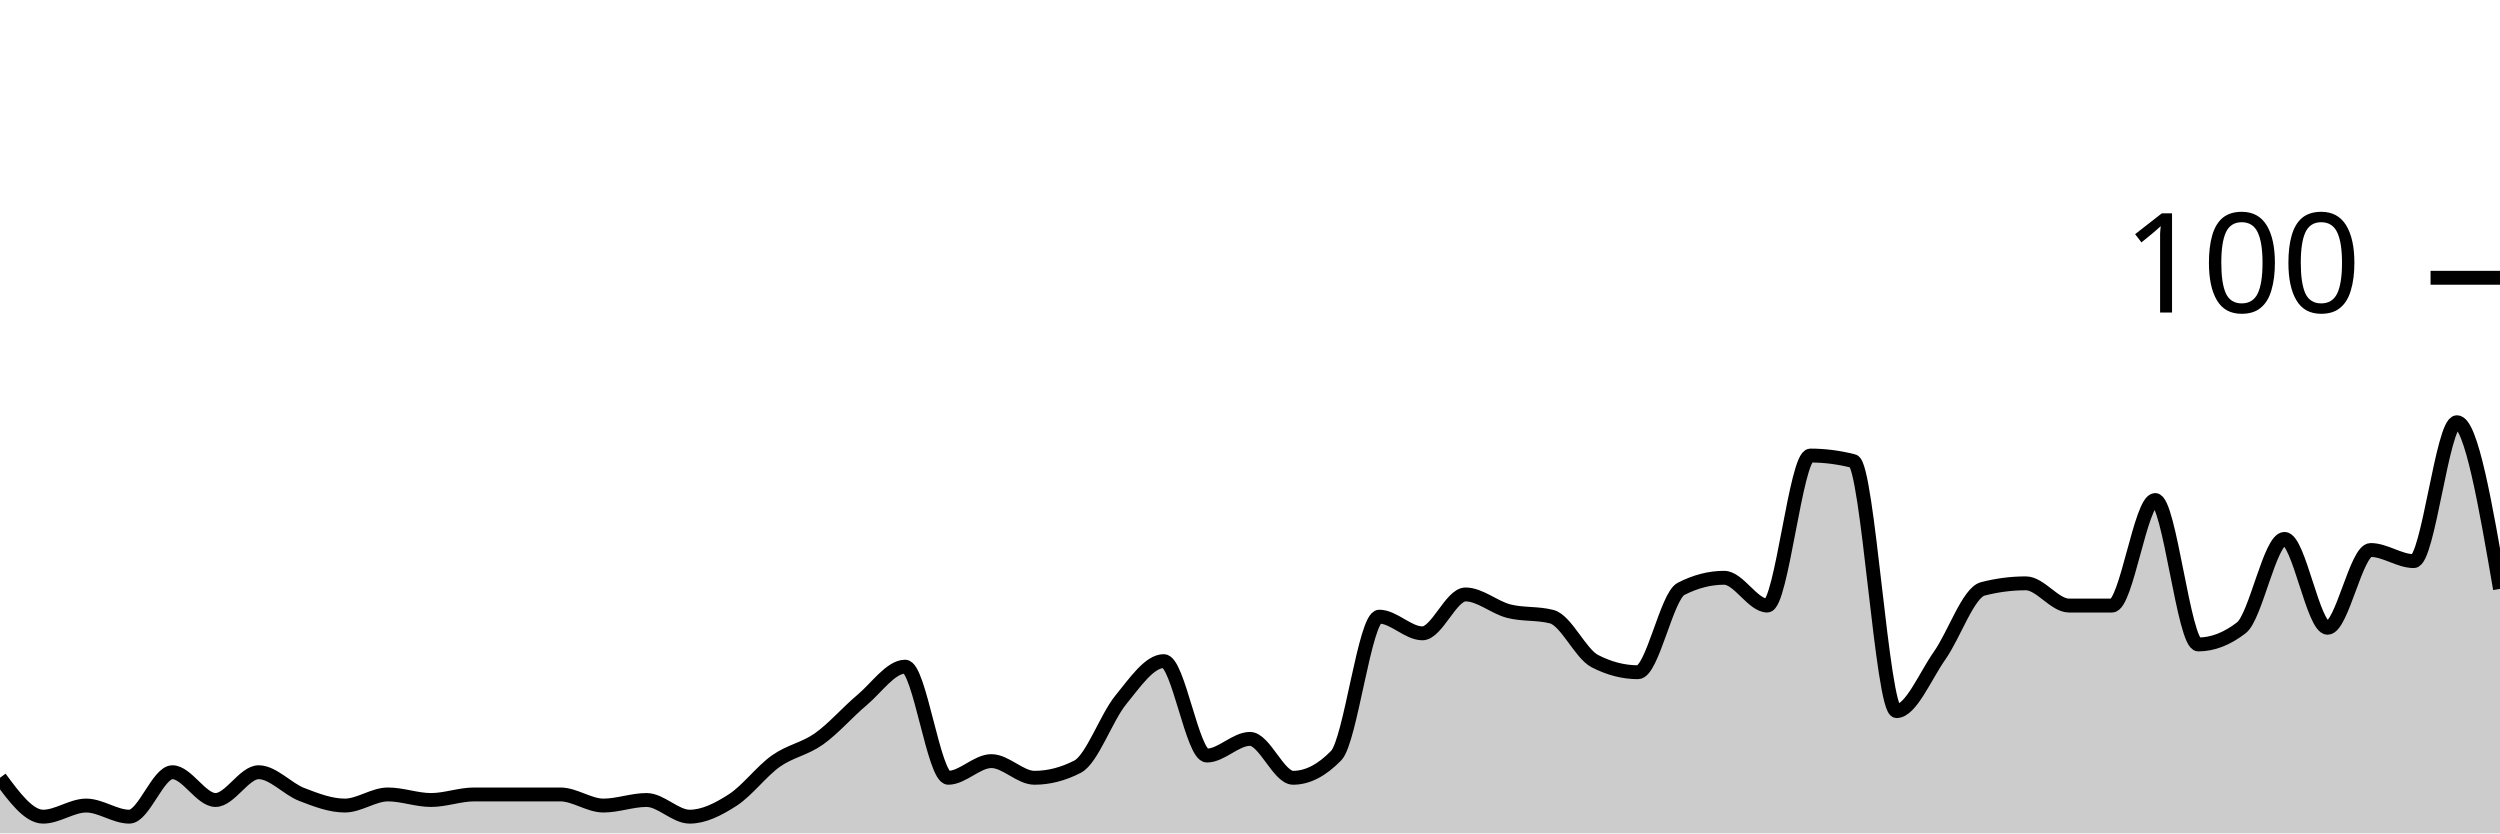
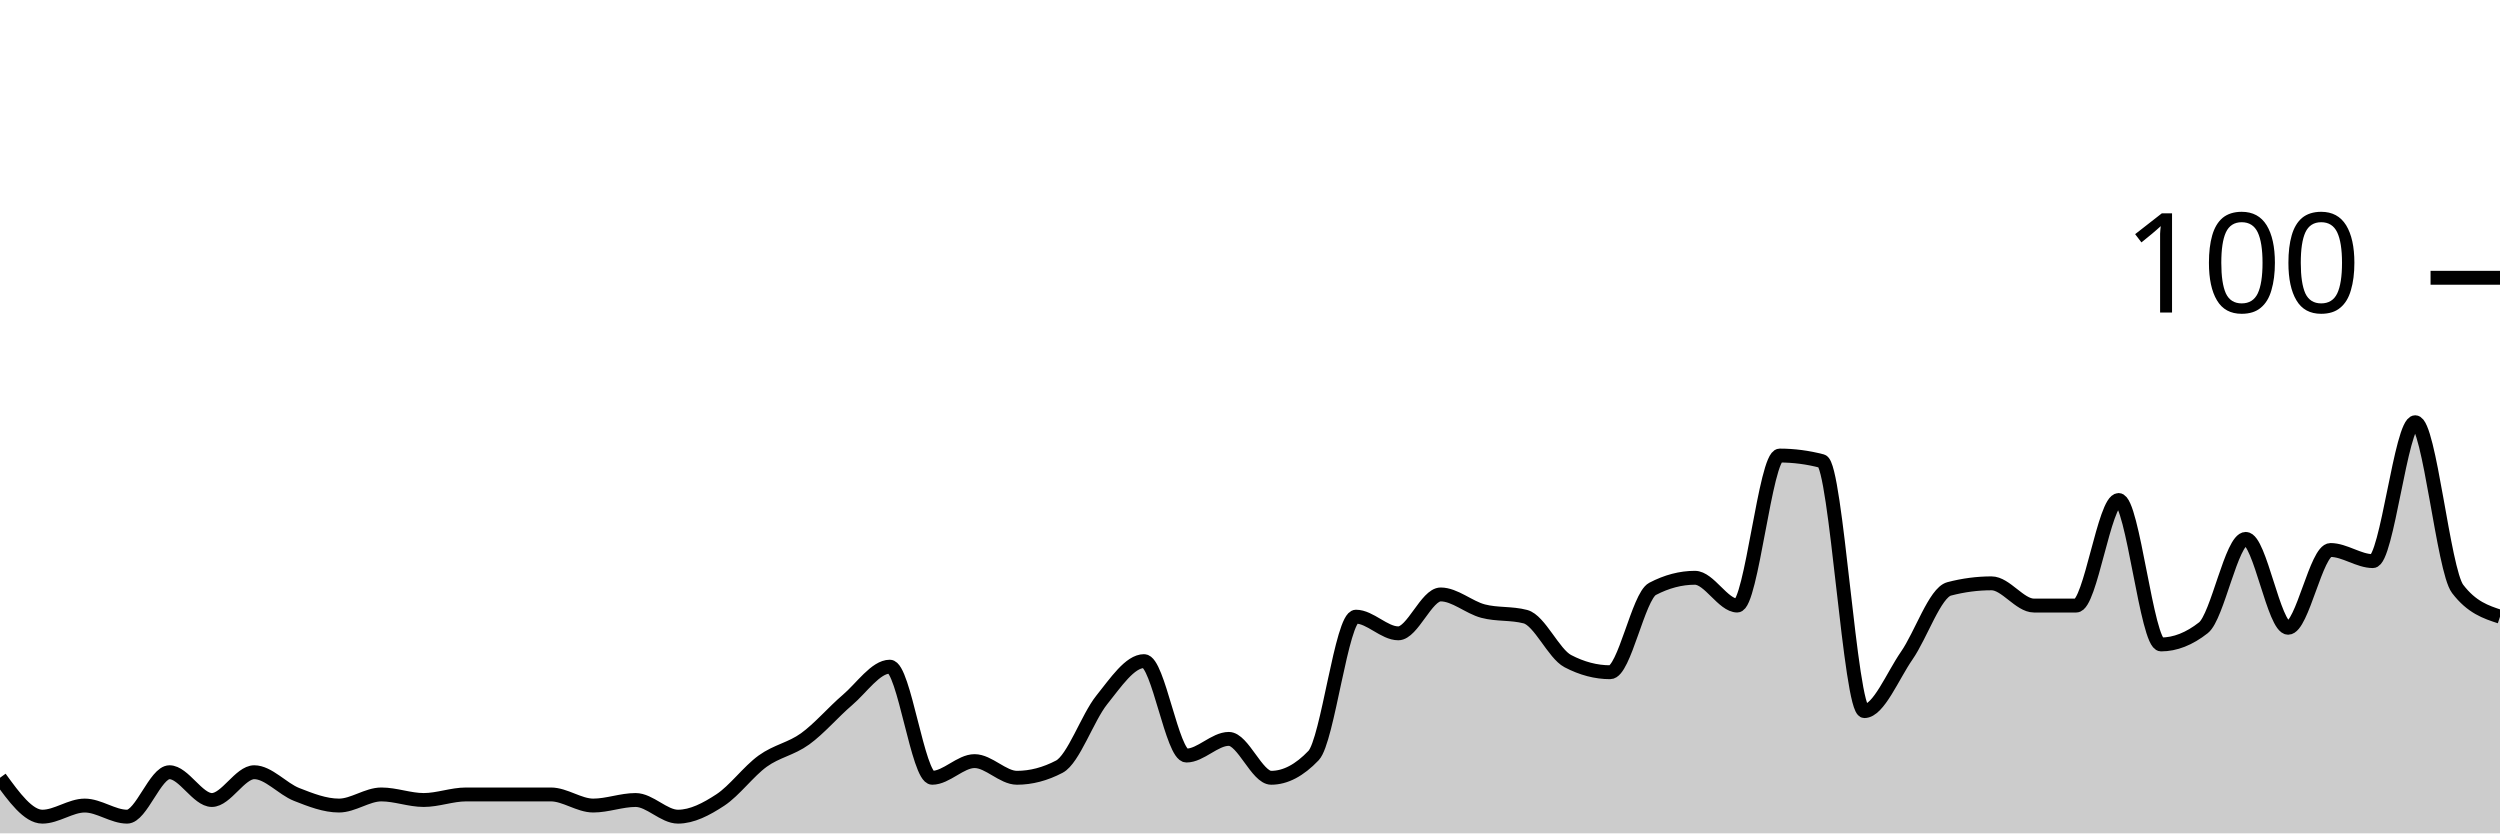
<svg xmlns="http://www.w3.org/2000/svg" viewBox="0 0 180 60">
  <g transform="translate(0,20)">
-     <path class="area" fill="rgba(0, 0, 0, 0.2)" d="M0,36C1.034,37.4,2.069,38.8,3.103,38.8C4.138,38.8,5.172,38,6.207,38C7.241,38,8.276,38.8,9.31,38.8C10.345,38.8,11.379,35.6,12.414,35.6C13.448,35.6,14.483,37.6,15.517,37.6C16.552,37.6,17.586,35.6,18.621,35.6C19.655,35.6,20.69,36.8,21.724,37.2C22.759,37.6,23.793,38,24.828,38C25.862,38,26.897,37.2,27.931,37.2C28.966,37.2,30,37.6,31.034,37.6C32.069,37.6,33.103,37.2,34.138,37.2C35.172,37.2,36.207,37.2,37.241,37.2C38.276,37.2,39.31,37.2,40.345,37.2C41.379,37.2,42.414,38,43.448,38C44.483,38,45.517,37.6,46.552,37.6C47.586,37.6,48.621,38.8,49.655,38.8C50.69,38.8,51.724,38.267,52.759,37.6C53.793,36.933,54.828,35.533,55.862,34.8C56.897,34.067,57.931,33.933,58.966,33.2C60,32.467,61.034,31.267,62.069,30.4C63.103,29.533,64.138,28,65.172,28C66.207,28,67.241,36,68.276,36C69.31,36,70.345,34.8,71.379,34.8C72.414,34.8,73.448,36,74.483,36C75.517,36,76.552,35.733,77.586,35.2C78.621,34.667,79.655,31.667,80.69,30.4C81.724,29.133,82.759,27.6,83.793,27.6C84.828,27.6,85.862,34.4,86.897,34.4C87.931,34.4,88.966,33.2,90,33.2C91.034,33.2,92.069,36,93.103,36C94.138,36,95.172,35.467,96.207,34.4C97.241,33.333,98.276,24.4,99.31,24.4C100.345,24.4,101.379,25.6,102.414,25.6C103.448,25.6,104.483,22.8,105.517,22.8C106.552,22.8,107.586,23.733,108.621,24C109.655,24.267,110.69,24.133,111.724,24.4C112.759,24.667,113.793,27.067,114.828,27.6C115.862,28.133,116.897,28.4,117.931,28.4C118.966,28.4,120,22.933,121.034,22.4C122.069,21.867,123.103,21.6,124.138,21.6C125.172,21.6,126.207,23.6,127.241,23.6C128.276,23.6,129.31,12.8,130.345,12.8C131.379,12.8,132.414,12.933,133.448,13.2C134.483,13.467,135.517,31.2,136.552,31.2C137.586,31.2,138.621,28.667,139.655,27.2C140.69,25.733,141.724,22.667,142.759,22.4C143.793,22.133,144.828,22,145.862,22C146.897,22,147.931,23.6,148.966,23.6C150,23.6,151.034,23.6,152.069,23.6C153.103,23.6,154.138,16,155.172,16C156.207,16,157.241,26.4,158.276,26.4C159.31,26.4,160.345,26,161.379,25.2C162.414,24.4,163.448,18.8,164.483,18.8C165.517,18.8,166.552,25.2,167.586,25.2C168.621,25.2,169.655,19.6,170.69,19.6C171.724,19.6,172.759,20.4,173.793,20.4C174.828,20.4,175.862,10.4,176.897,10.4C177.931,10.4,178.966,16.4,180,22.4L180,40C178.966,40,177.931,40,176.897,40C175.862,40,174.828,40,173.793,40C172.759,40,171.724,40,170.69,40C169.655,40,168.621,40,167.586,40C166.552,40,165.517,40,164.483,40C163.448,40,162.414,40,161.379,40C160.345,40,159.31,40,158.276,40C157.241,40,156.207,40,155.172,40C154.138,40,153.103,40,152.069,40C151.034,40,150,40,148.966,40C147.931,40,146.897,40,145.862,40C144.828,40,143.793,40,142.759,40C141.724,40,140.69,40,139.655,40C138.621,40,137.586,40,136.552,40C135.517,40,134.483,40,133.448,40C132.414,40,131.379,40,130.345,40C129.31,40,128.276,40,127.241,40C126.207,40,125.172,40,124.138,40C123.103,40,122.069,40,121.034,40C120,40,118.966,40,117.931,40C116.897,40,115.862,40,114.828,40C113.793,40,112.759,40,111.724,40C110.69,40,109.655,40,108.621,40C107.586,40,106.552,40,105.517,40C104.483,40,103.448,40,102.414,40C101.379,40,100.345,40,99.31,40C98.276,40,97.241,40,96.207,40C95.172,40,94.138,40,93.103,40C92.069,40,91.034,40,90,40C88.966,40,87.931,40,86.897,40C85.862,40,84.828,40,83.793,40C82.759,40,81.724,40,80.69,40C79.655,40,78.621,40,77.586,40C76.552,40,75.517,40,74.483,40C73.448,40,72.414,40,71.379,40C70.345,40,69.31,40,68.276,40C67.241,40,66.207,40,65.172,40C64.138,40,63.103,40,62.069,40C61.034,40,60,40,58.966,40C57.931,40,56.897,40,55.862,40C54.828,40,53.793,40,52.759,40C51.724,40,50.69,40,49.655,40C48.621,40,47.586,40,46.552,40C45.517,40,44.483,40,43.448,40C42.414,40,41.379,40,40.345,40C39.31,40,38.276,40,37.241,40C36.207,40,35.172,40,34.138,40C33.103,40,32.069,40,31.034,40C30,40,28.966,40,27.931,40C26.897,40,25.862,40,24.828,40C23.793,40,22.759,40,21.724,40C20.69,40,19.655,40,18.621,40C17.586,40,16.552,40,15.517,40C14.483,40,13.448,40,12.414,40C11.379,40,10.345,40,9.31,40C8.276,40,7.241,40,6.207,40C5.172,40,4.138,40,3.103,40C2.069,40,1.034,40,0,40Z" />
-     <path class="line" stroke="black" fill="none" d="M0,36C1.034,37.4,2.069,38.8,3.103,38.8C4.138,38.8,5.172,38,6.207,38C7.241,38,8.276,38.8,9.31,38.8C10.345,38.8,11.379,35.6,12.414,35.6C13.448,35.6,14.483,37.6,15.517,37.6C16.552,37.6,17.586,35.6,18.621,35.6C19.655,35.6,20.69,36.8,21.724,37.2C22.759,37.6,23.793,38,24.828,38C25.862,38,26.897,37.2,27.931,37.2C28.966,37.2,30,37.6,31.034,37.6C32.069,37.6,33.103,37.2,34.138,37.2C35.172,37.2,36.207,37.2,37.241,37.2C38.276,37.2,39.31,37.2,40.345,37.2C41.379,37.2,42.414,38,43.448,38C44.483,38,45.517,37.6,46.552,37.6C47.586,37.6,48.621,38.8,49.655,38.8C50.69,38.8,51.724,38.267,52.759,37.6C53.793,36.933,54.828,35.533,55.862,34.8C56.897,34.067,57.931,33.933,58.966,33.2C60,32.467,61.034,31.267,62.069,30.4C63.103,29.533,64.138,28,65.172,28C66.207,28,67.241,36,68.276,36C69.31,36,70.345,34.8,71.379,34.8C72.414,34.8,73.448,36,74.483,36C75.517,36,76.552,35.733,77.586,35.2C78.621,34.667,79.655,31.667,80.69,30.4C81.724,29.133,82.759,27.6,83.793,27.6C84.828,27.6,85.862,34.4,86.897,34.4C87.931,34.4,88.966,33.2,90,33.2C91.034,33.2,92.069,36,93.103,36C94.138,36,95.172,35.467,96.207,34.4C97.241,33.333,98.276,24.4,99.31,24.4C100.345,24.4,101.379,25.6,102.414,25.6C103.448,25.6,104.483,22.8,105.517,22.8C106.552,22.8,107.586,23.733,108.621,24C109.655,24.267,110.69,24.133,111.724,24.4C112.759,24.667,113.793,27.067,114.828,27.6C115.862,28.133,116.897,28.4,117.931,28.4C118.966,28.4,120,22.933,121.034,22.4C122.069,21.867,123.103,21.6,124.138,21.6C125.172,21.6,126.207,23.6,127.241,23.6C128.276,23.6,129.31,12.8,130.345,12.8C131.379,12.8,132.414,12.933,133.448,13.2C134.483,13.467,135.517,31.2,136.552,31.2C137.586,31.2,138.621,28.667,139.655,27.2C140.69,25.733,141.724,22.667,142.759,22.4C143.793,22.133,144.828,22,145.862,22C146.897,22,147.931,23.6,148.966,23.6C150,23.6,151.034,23.6,152.069,23.6C153.103,23.6,154.138,16,155.172,16C156.207,16,157.241,26.4,158.276,26.4C159.31,26.4,160.345,26,161.379,25.2C162.414,24.4,163.448,18.8,164.483,18.8C165.517,18.8,166.552,25.2,167.586,25.2C168.621,25.2,169.655,19.6,170.69,19.6C171.724,19.6,172.759,20.4,173.793,20.4C174.828,20.4,175.862,10.4,176.897,10.4C177.931,10.4,178.966,16.4,180,22.4" />
+     <path class="area" fill="rgba(0, 0, 0, 0.2)" d="M0,36C1.017,37.4,2.034,38.8,3.051,38.8C4.068,38.8,5.085,38,6.102,38C7.119,38,8.136,38.8,9.153,38.8C10.169,38.8,11.186,35.6,12.203,35.6C13.22,35.6,14.237,37.6,15.254,37.6C16.271,37.6,17.288,35.6,18.305,35.6C19.322,35.6,20.339,36.8,21.356,37.2C22.373,37.6,23.39,38,24.407,38C25.424,38,26.441,37.2,27.458,37.2C28.475,37.2,29.492,37.6,30.508,37.6C31.525,37.6,32.542,37.2,33.559,37.2C34.576,37.2,35.593,37.2,36.61,37.2C37.627,37.2,38.644,37.2,39.661,37.2C40.678,37.2,41.695,38,42.712,38C43.729,38,44.746,37.6,45.763,37.6C46.78,37.6,47.797,38.8,48.814,38.8C49.831,38.8,50.847,38.267,51.864,37.6C52.881,36.933,53.898,35.533,54.915,34.8C55.932,34.067,56.949,33.933,57.966,33.2C58.983,32.467,60,31.267,61.017,30.4C62.034,29.533,63.051,28,64.068,28C65.085,28,66.102,36,67.119,36C68.136,36,69.153,34.8,70.169,34.8C71.186,34.8,72.203,36,73.22,36C74.237,36,75.254,35.733,76.271,35.2C77.288,34.667,78.305,31.667,79.322,30.4C80.339,29.133,81.356,27.6,82.373,27.6C83.39,27.6,84.407,34.4,85.424,34.4C86.441,34.4,87.458,33.2,88.475,33.2C89.492,33.2,90.508,36,91.525,36C92.542,36,93.559,35.467,94.576,34.4C95.593,33.333,96.61,24.4,97.627,24.4C98.644,24.4,99.661,25.6,100.678,25.6C101.695,25.6,102.712,22.8,103.729,22.8C104.746,22.8,105.763,23.733,106.78,24C107.797,24.267,108.814,24.133,109.831,24.4C110.847,24.667,111.864,27.067,112.881,27.6C113.898,28.133,114.915,28.4,115.932,28.4C116.949,28.4,117.966,22.933,118.983,22.4C120,21.867,121.017,21.6,122.034,21.6C123.051,21.6,124.068,23.6,125.085,23.6C126.102,23.6,127.119,12.8,128.136,12.8C129.153,12.8,130.169,12.933,131.186,13.2C132.203,13.467,133.22,31.2,134.237,31.2C135.254,31.2,136.271,28.667,137.288,27.2C138.305,25.733,139.322,22.667,140.339,22.4C141.356,22.133,142.373,22,143.39,22C144.407,22,145.424,23.6,146.441,23.6C147.458,23.6,148.475,23.6,149.492,23.6C150.508,23.6,151.525,16,152.542,16C153.559,16,154.576,26.4,155.593,26.4C156.61,26.4,157.627,26,158.644,25.2C159.661,24.4,160.678,18.8,161.695,18.8C162.712,18.8,163.729,25.2,164.746,25.2C165.763,25.2,166.78,19.6,167.797,19.6C168.814,19.6,169.831,20.4,170.847,20.4C171.864,20.4,172.881,10.4,173.898,10.4C174.915,10.4,175.932,21.067,176.949,22.4C177.966,23.733,178.983,24.067,180,24.4L180,40C178.983,40,177.966,40,176.949,40C175.932,40,174.915,40,173.898,40C172.881,40,171.864,40,170.847,40C169.831,40,168.814,40,167.797,40C166.78,40,165.763,40,164.746,40C163.729,40,162.712,40,161.695,40C160.678,40,159.661,40,158.644,40C157.627,40,156.61,40,155.593,40C154.576,40,153.559,40,152.542,40C151.525,40,150.508,40,149.492,40C148.475,40,147.458,40,146.441,40C145.424,40,144.407,40,143.39,40C142.373,40,141.356,40,140.339,40C139.322,40,138.305,40,137.288,40C136.271,40,135.254,40,134.237,40C133.22,40,132.203,40,131.186,40C130.169,40,129.153,40,128.136,40C127.119,40,126.102,40,125.085,40C124.068,40,123.051,40,122.034,40C121.017,40,120,40,118.983,40C117.966,40,116.949,40,115.932,40C114.915,40,113.898,40,112.881,40C111.864,40,110.847,40,109.831,40C108.814,40,107.797,40,106.78,40C105.763,40,104.746,40,103.729,40C102.712,40,101.695,40,100.678,40C99.661,40,98.644,40,97.627,40C96.61,40,95.593,40,94.576,40C93.559,40,92.542,40,91.525,40C90.508,40,89.492,40,88.475,40C87.458,40,86.441,40,85.424,40C84.407,40,83.39,40,82.373,40C81.356,40,80.339,40,79.322,40C78.305,40,77.288,40,76.271,40C75.254,40,74.237,40,73.22,40C72.203,40,71.186,40,70.169,40C69.153,40,68.136,40,67.119,40C66.102,40,65.085,40,64.068,40C63.051,40,62.034,40,61.017,40C60,40,58.983,40,57.966,40C56.949,40,55.932,40,54.915,40C53.898,40,52.881,40,51.864,40C50.847,40,49.831,40,48.814,40C47.797,40,46.78,40,45.763,40C44.746,40,43.729,40,42.712,40C41.695,40,40.678,40,39.661,40C38.644,40,37.627,40,36.61,40C35.593,40,34.576,40,33.559,40C32.542,40,31.525,40,30.508,40C29.492,40,28.475,40,27.458,40C26.441,40,25.424,40,24.407,40C23.39,40,22.373,40,21.356,40C20.339,40,19.322,40,18.305,40C17.288,40,16.271,40,15.254,40C14.237,40,13.22,40,12.203,40C11.186,40,10.169,40,9.153,40C8.136,40,7.119,40,6.102,40C5.085,40,4.068,40,3.051,40C2.034,40,1.017,40,0,40Z" />
+     <path class="line" stroke="black" fill="none" d="M0,36C1.017,37.4,2.034,38.8,3.051,38.8C4.068,38.8,5.085,38,6.102,38C7.119,38,8.136,38.8,9.153,38.8C10.169,38.8,11.186,35.6,12.203,35.6C13.22,35.6,14.237,37.6,15.254,37.6C16.271,37.6,17.288,35.6,18.305,35.6C19.322,35.6,20.339,36.8,21.356,37.2C22.373,37.6,23.39,38,24.407,38C25.424,38,26.441,37.2,27.458,37.2C28.475,37.2,29.492,37.6,30.508,37.6C31.525,37.6,32.542,37.2,33.559,37.2C34.576,37.2,35.593,37.2,36.61,37.2C37.627,37.2,38.644,37.2,39.661,37.2C40.678,37.2,41.695,38,42.712,38C43.729,38,44.746,37.6,45.763,37.6C46.78,37.6,47.797,38.8,48.814,38.8C49.831,38.8,50.847,38.267,51.864,37.6C52.881,36.933,53.898,35.533,54.915,34.8C55.932,34.067,56.949,33.933,57.966,33.2C58.983,32.467,60,31.267,61.017,30.4C62.034,29.533,63.051,28,64.068,28C65.085,28,66.102,36,67.119,36C68.136,36,69.153,34.8,70.169,34.8C71.186,34.8,72.203,36,73.22,36C74.237,36,75.254,35.733,76.271,35.2C77.288,34.667,78.305,31.667,79.322,30.4C80.339,29.133,81.356,27.6,82.373,27.6C83.39,27.6,84.407,34.4,85.424,34.4C86.441,34.4,87.458,33.2,88.475,33.2C89.492,33.2,90.508,36,91.525,36C92.542,36,93.559,35.467,94.576,34.4C95.593,33.333,96.61,24.4,97.627,24.4C98.644,24.4,99.661,25.6,100.678,25.6C101.695,25.6,102.712,22.8,103.729,22.8C104.746,22.8,105.763,23.733,106.78,24C107.797,24.267,108.814,24.133,109.831,24.4C110.847,24.667,111.864,27.067,112.881,27.6C113.898,28.133,114.915,28.4,115.932,28.4C116.949,28.4,117.966,22.933,118.983,22.4C120,21.867,121.017,21.6,122.034,21.6C123.051,21.6,124.068,23.6,125.085,23.6C126.102,23.6,127.119,12.8,128.136,12.8C129.153,12.8,130.169,12.933,131.186,13.2C132.203,13.467,133.22,31.2,134.237,31.2C135.254,31.2,136.271,28.667,137.288,27.2C138.305,25.733,139.322,22.667,140.339,22.4C141.356,22.133,142.373,22,143.39,22C144.407,22,145.424,23.6,146.441,23.6C147.458,23.6,148.475,23.6,149.492,23.6C150.508,23.6,151.525,16,152.542,16C153.559,16,154.576,26.4,155.593,26.4C156.61,26.4,157.627,26,158.644,25.2C159.661,24.4,160.678,18.8,161.695,18.8C162.712,18.8,163.729,25.2,164.746,25.2C165.763,25.2,166.78,19.6,167.797,19.6C168.814,19.6,169.831,20.4,170.847,20.4C171.864,20.4,172.881,10.4,173.898,10.4C174.915,10.4,175.932,21.067,176.949,22.4C177.966,23.733,178.983,24.067,180,24.4" />
    <path class="axis-ceiling" stroke-width="1" stroke="black" fill="none" d="M175,0L180,0" />
    <text class="axis-ceiling-label" font-family="sans-serif" text-anchor="end" font-size="10px" x="170" y="2.5">100</text>
  </g>
</svg>
